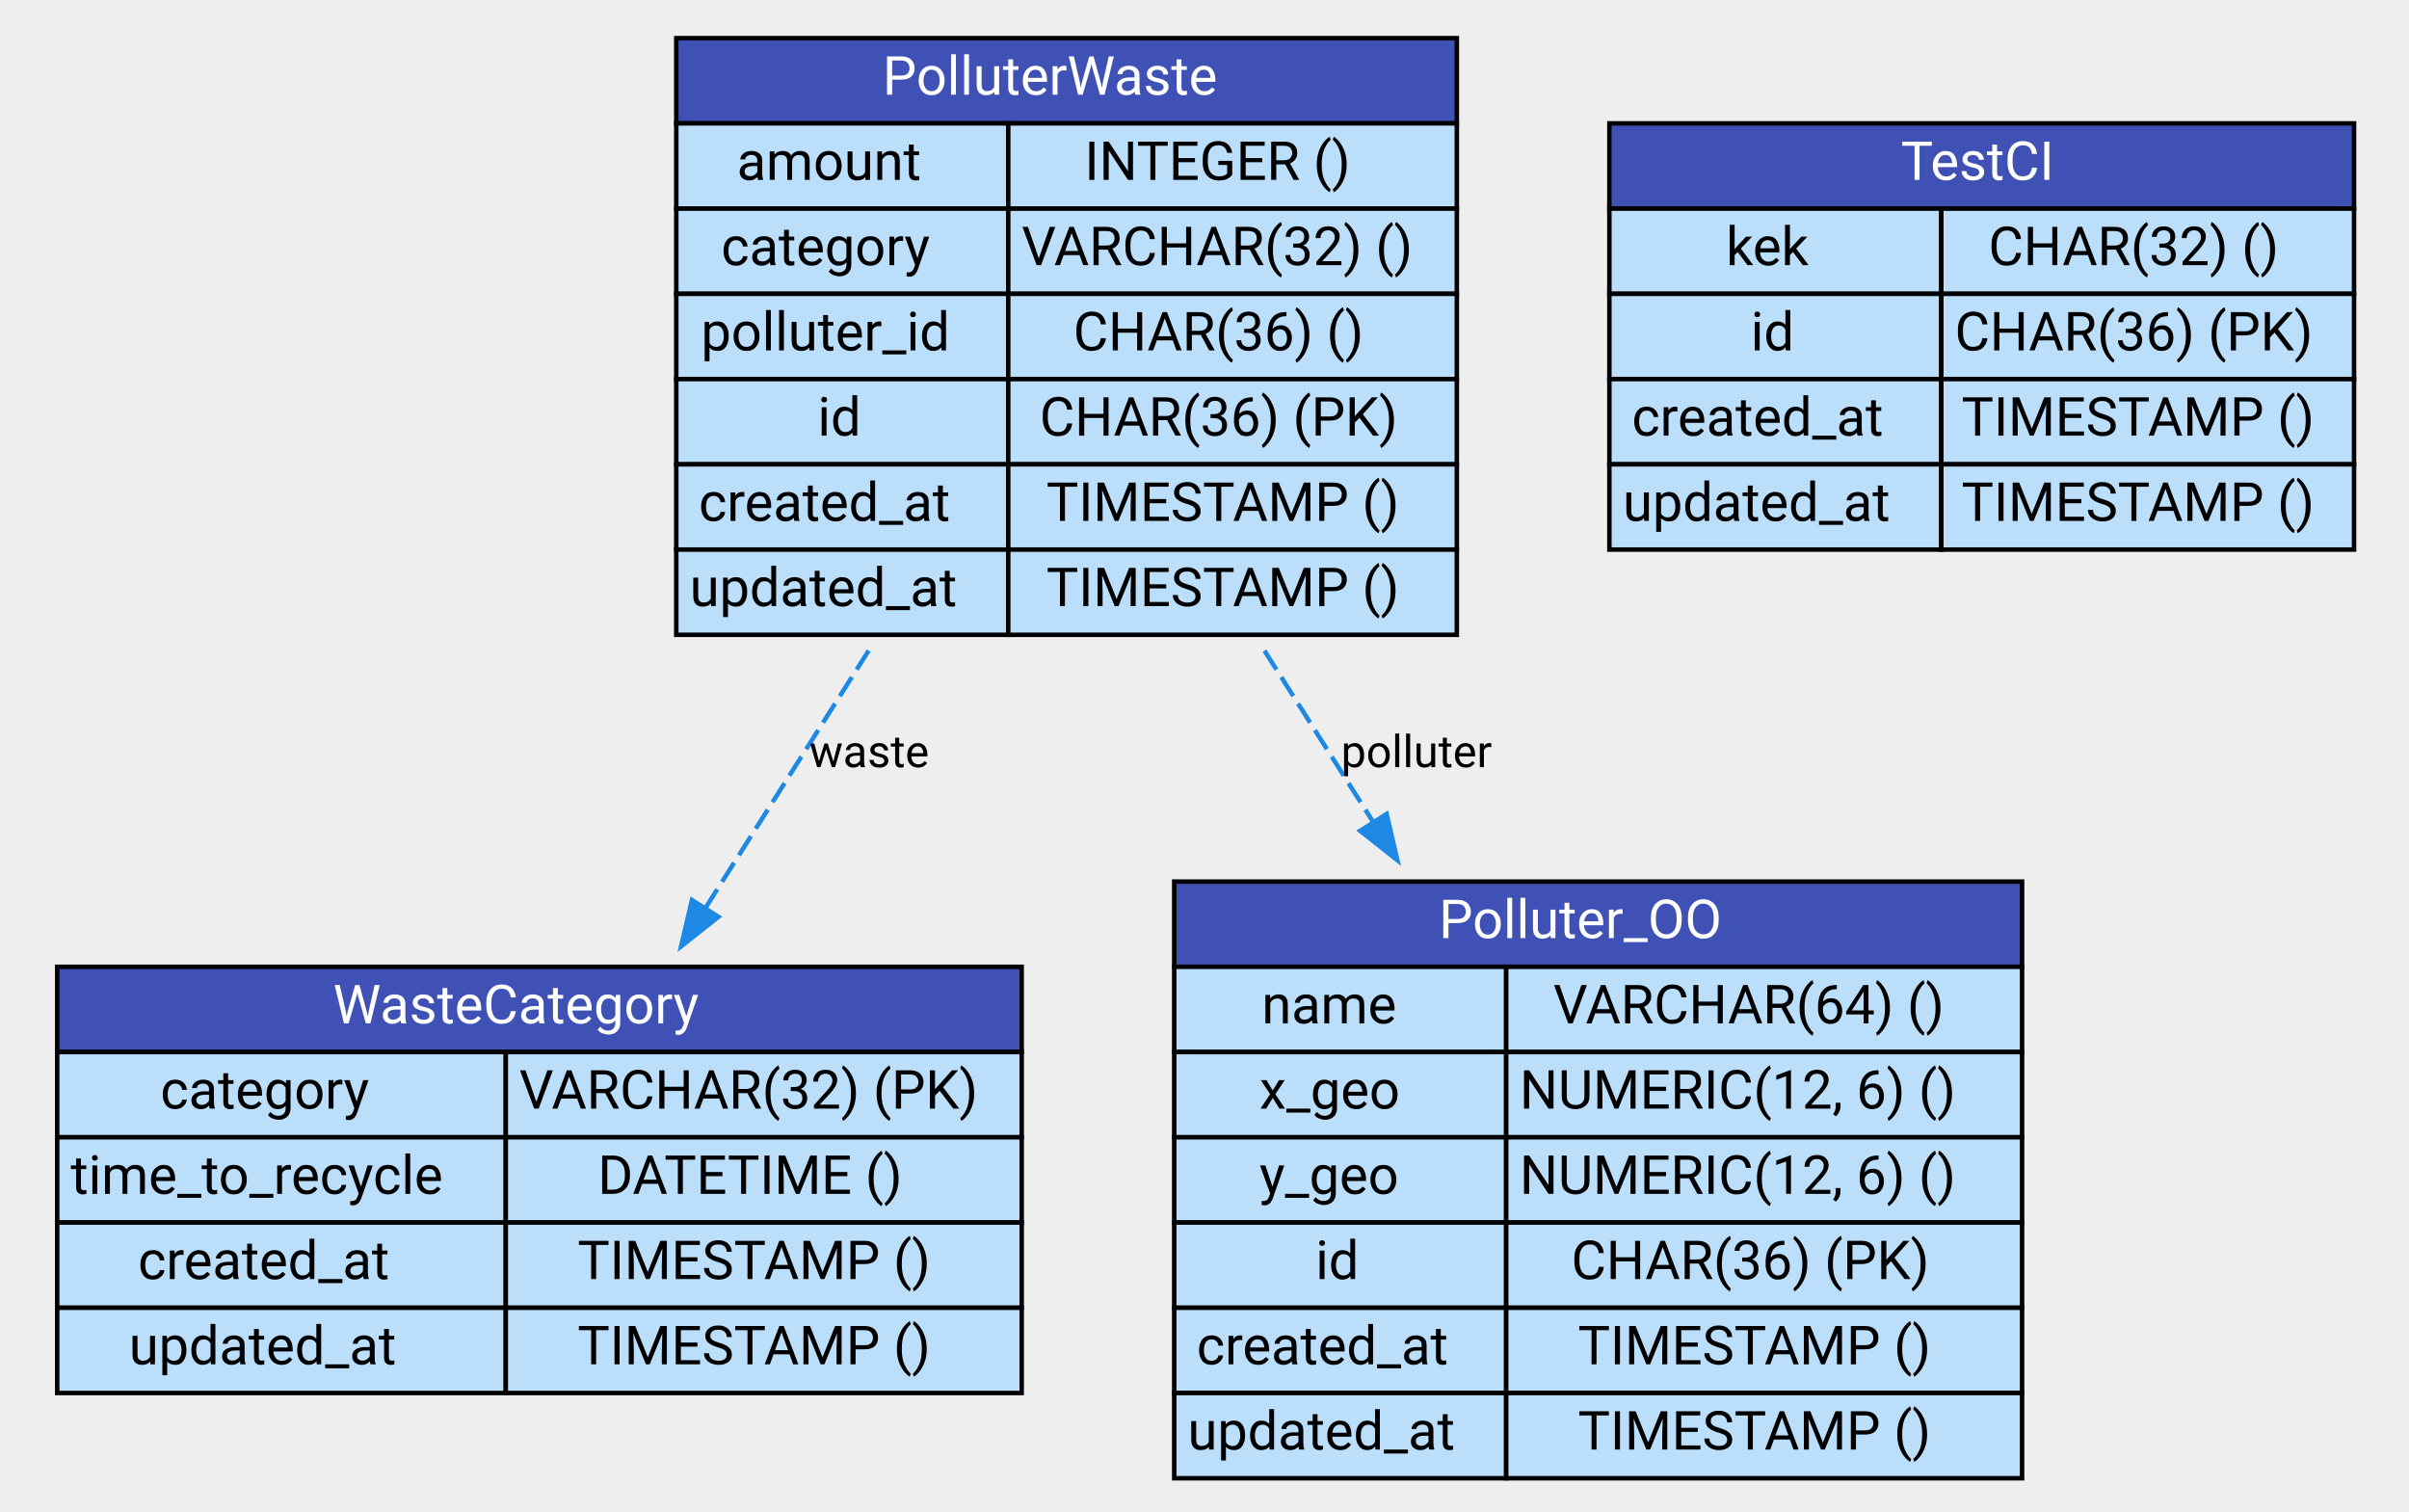
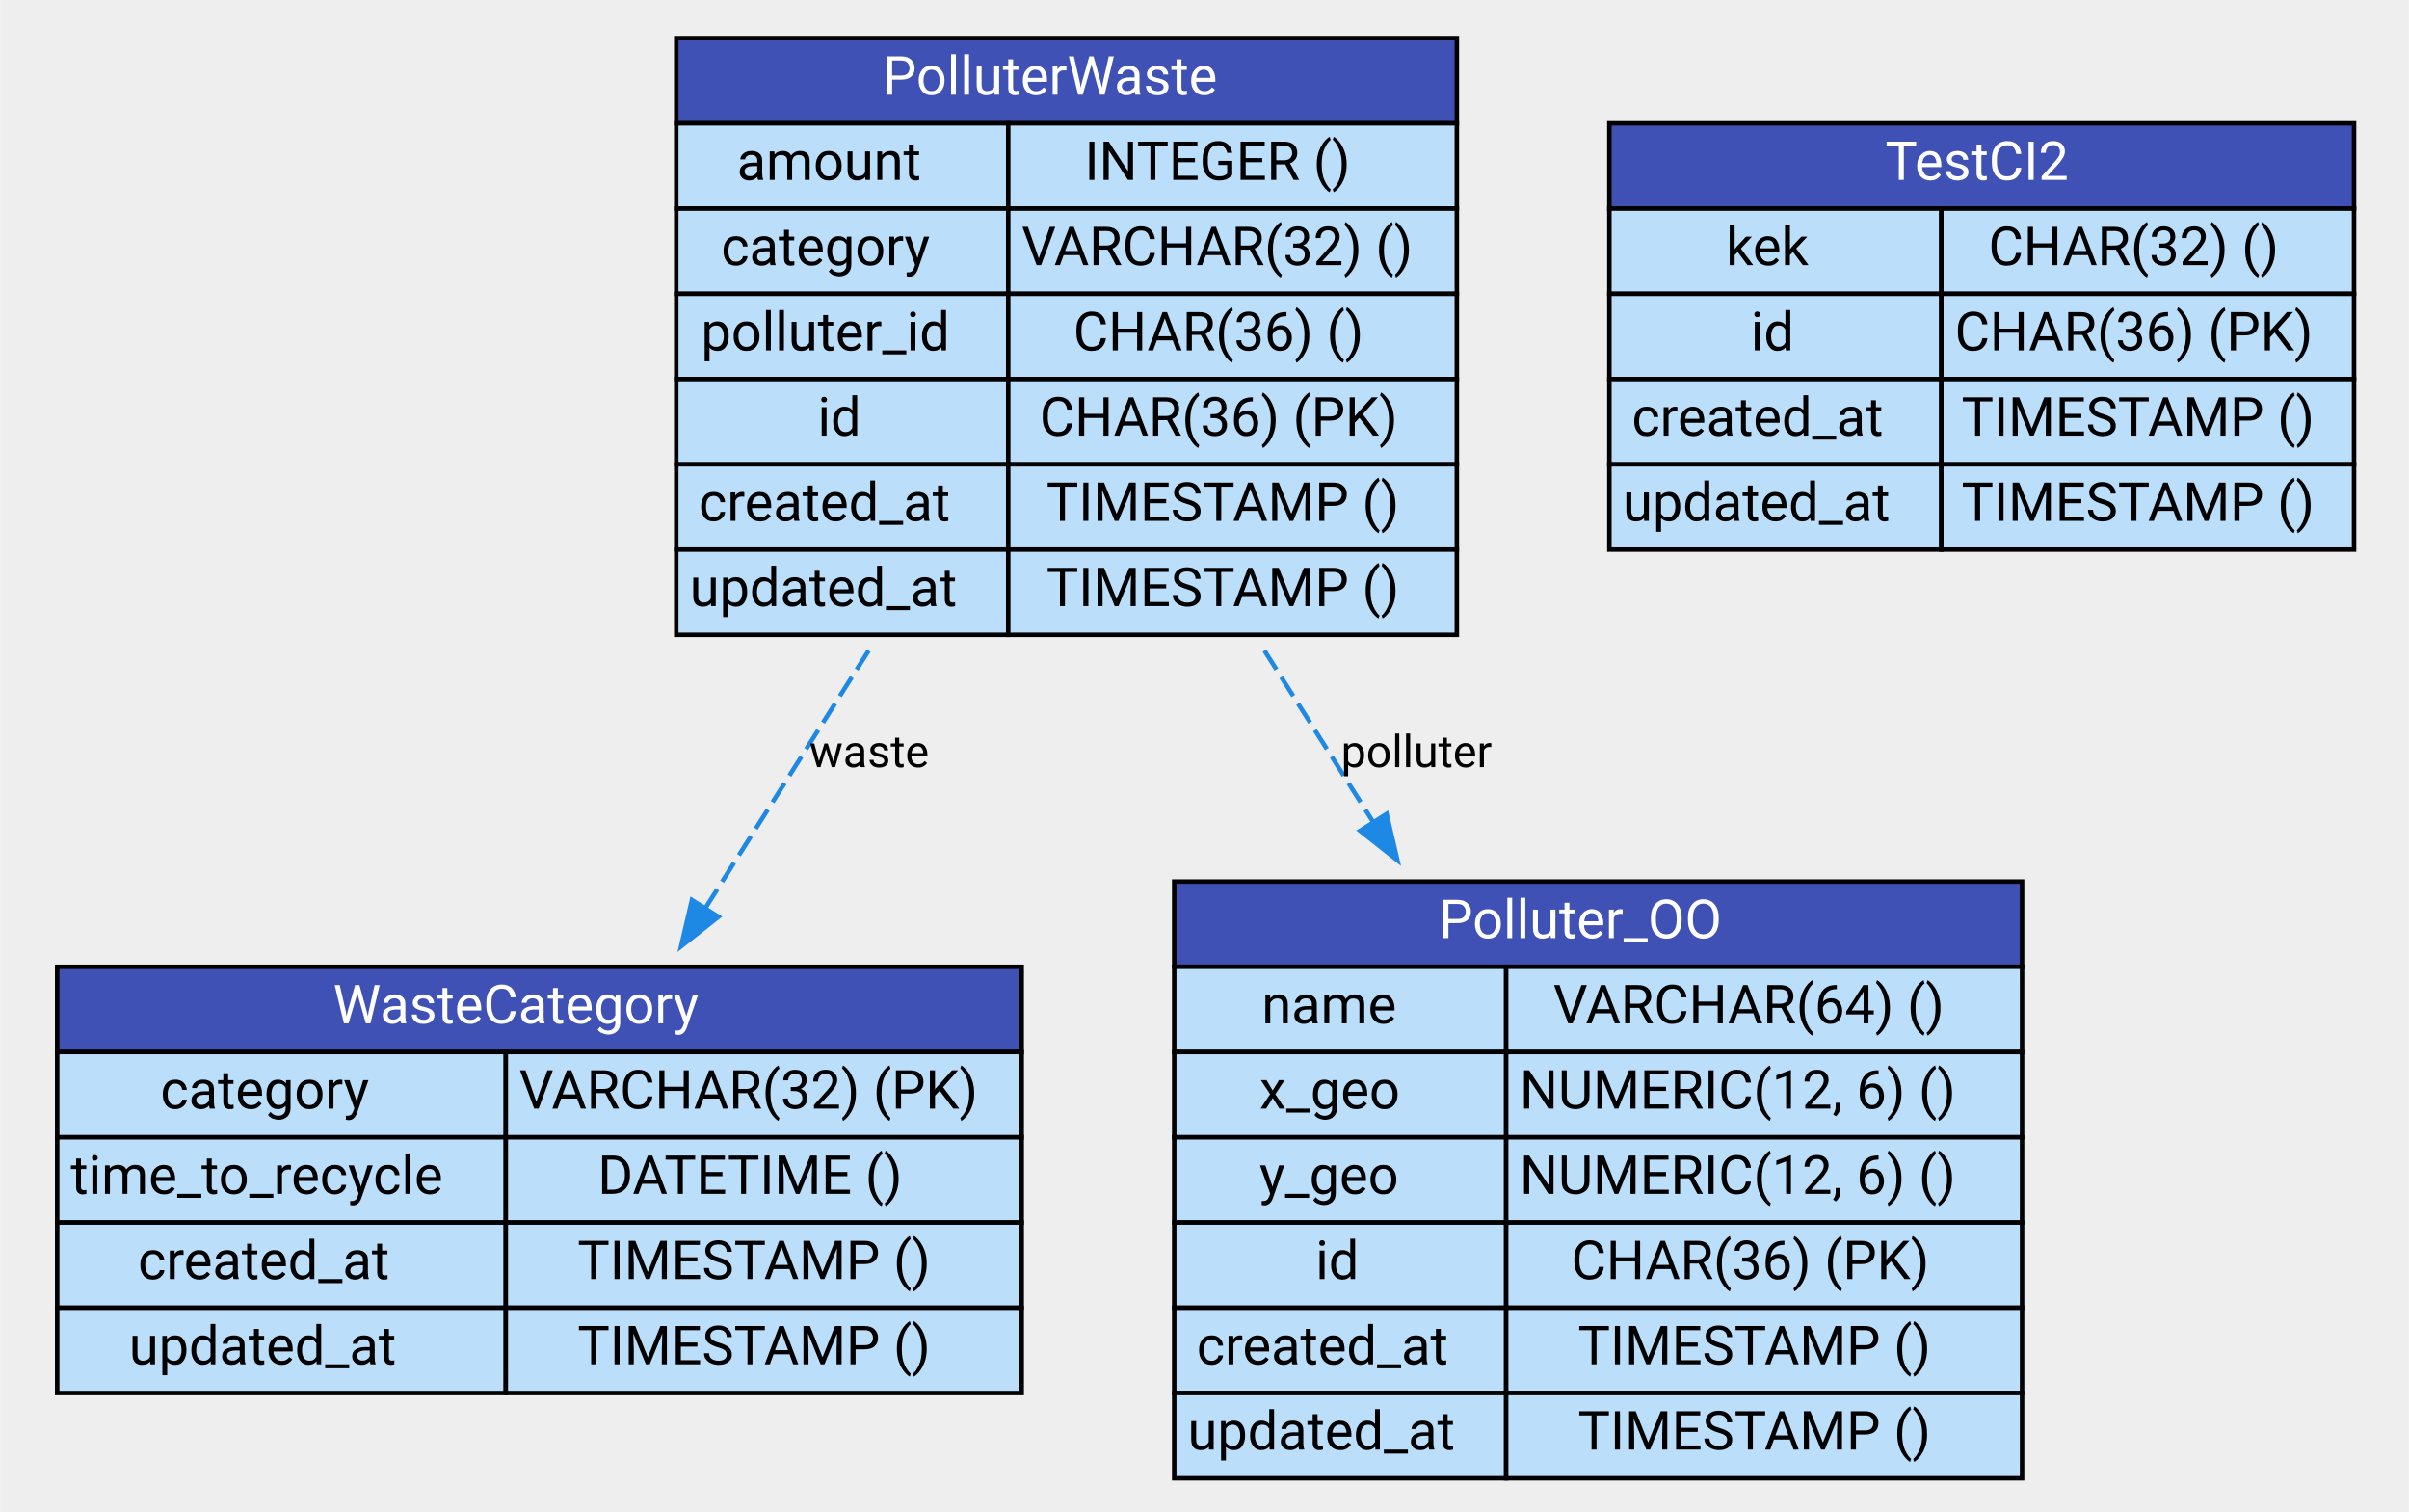
<svg xmlns="http://www.w3.org/2000/svg" xmlns:xlink="http://www.w3.org/1999/xlink" width="537pt" height="337pt" viewBox="0.00 0.00 536.50 337.00">
  <g id="graph0" class="graph" transform="scale(1 1) rotate(0) translate(4 333)">
    <polygon fill="#eeeeee" stroke="transparent" points="-4,4 -4,-333 532.5,-333 532.5,4 -4,4" />
    <g id="node1" class="node">
      <g id="a_node1">
        <a xlink:href="http://WasteCategory_details.html" xlink:title="&lt;TABLE&gt;">
          <polygon fill="#3f51b5" stroke="transparent" points="8.5,-98.5 8.5,-117.5 223.5,-117.5 223.5,-98.5 8.5,-98.5" />
          <polygon fill="none" stroke="black" points="8.5,-98.5 8.5,-117.5 223.5,-117.5 223.5,-98.5 8.5,-98.5" />
          <text text-anchor="start" x="70" y="-104.9" font-family="Roboto" font-size="12.00" fill="white">WasteCategory</text>
          <polygon fill="#bbdefb" stroke="transparent" points="8.5,-79.5 8.5,-98.5 108.5,-98.5 108.5,-79.5 8.5,-79.5" />
          <polygon fill="none" stroke="black" points="8.5,-79.5 8.5,-98.5 108.5,-98.5 108.5,-79.5 8.5,-79.5" />
          <text text-anchor="start" x="31.5" y="-85.9" font-family="Roboto" font-size="12.00">category</text>
          <polygon fill="#bbdefb" stroke="transparent" points="108.5,-79.5 108.5,-98.5 223.5,-98.5 223.5,-79.5 108.5,-79.5" />
          <polygon fill="none" stroke="black" points="108.5,-79.5 108.5,-98.5 223.5,-98.5 223.5,-79.5 108.5,-79.5" />
          <text text-anchor="start" x="111.5" y="-85.9" font-family="Roboto" font-size="12.00">VARCHAR(32) (PK)</text>
          <polygon fill="#bbdefb" stroke="transparent" points="8.5,-60.5 8.5,-79.5 108.5,-79.5 108.5,-60.5 8.5,-60.5" />
          <polygon fill="none" stroke="black" points="8.5,-60.5 8.5,-79.5 108.5,-79.5 108.5,-60.5 8.5,-60.5" />
          <text text-anchor="start" x="11.5" y="-66.9" font-family="Roboto" font-size="12.00">time_to_recycle</text>
          <polygon fill="#bbdefb" stroke="transparent" points="108.5,-60.5 108.5,-79.5 223.5,-79.5 223.5,-60.5 108.5,-60.5" />
          <polygon fill="none" stroke="black" points="108.5,-60.5 108.5,-79.5 223.5,-79.5 223.5,-60.5 108.5,-60.5" />
          <text text-anchor="start" x="129" y="-66.9" font-family="Roboto" font-size="12.00">DATETIME ()</text>
          <polygon fill="#bbdefb" stroke="transparent" points="8.5,-41.5 8.5,-60.5 108.5,-60.5 108.5,-41.5 8.5,-41.5" />
          <polygon fill="none" stroke="black" points="8.5,-41.5 8.5,-60.5 108.5,-60.5 108.5,-41.5 8.5,-41.5" />
          <text text-anchor="start" x="26.5" y="-47.9" font-family="Roboto" font-size="12.00">created_at</text>
          <polygon fill="#bbdefb" stroke="transparent" points="108.5,-41.5 108.5,-60.5 223.5,-60.5 223.5,-41.5 108.5,-41.5" />
          <polygon fill="none" stroke="black" points="108.5,-41.5 108.5,-60.5 223.5,-60.5 223.5,-41.5 108.5,-41.5" />
          <text text-anchor="start" x="124.5" y="-47.9" font-family="Roboto" font-size="12.00">TIMESTAMP ()</text>
          <polygon fill="#bbdefb" stroke="transparent" points="8.5,-22.5 8.5,-41.5 108.5,-41.5 108.5,-22.5 8.5,-22.5" />
          <polygon fill="none" stroke="black" points="8.5,-22.5 8.5,-41.5 108.5,-41.5 108.5,-22.5 8.5,-22.5" />
          <text text-anchor="start" x="24.5" y="-28.9" font-family="Roboto" font-size="12.00">updated_at</text>
          <polygon fill="#bbdefb" stroke="transparent" points="108.5,-22.5 108.5,-41.5 223.5,-41.5 223.5,-22.5 108.5,-22.5" />
          <polygon fill="none" stroke="black" points="108.5,-22.5 108.5,-41.5 223.5,-41.5 223.5,-22.5 108.5,-22.5" />
          <text text-anchor="start" x="124.5" y="-28.9" font-family="Roboto" font-size="12.00">TIMESTAMP ()</text>
        </a>
      </g>
    </g>
    <g id="node2" class="node">
      <g id="a_node2">
        <a xlink:href="http://Polluter_OO_details.html" xlink:title="&lt;TABLE&gt;">
          <polygon fill="#3f51b5" stroke="transparent" points="257.5,-117.5 257.5,-136.5 446.5,-136.5 446.5,-117.5 257.5,-117.5" />
          <polygon fill="none" stroke="black" points="257.5,-117.5 257.5,-136.5 446.5,-136.5 446.5,-117.5 257.5,-117.5" />
          <text text-anchor="start" x="316.5" y="-123.9" font-family="Roboto" font-size="12.00" fill="white">Polluter_OO</text>
          <polygon fill="#bbdefb" stroke="transparent" points="257.5,-98.5 257.5,-117.5 331.5,-117.5 331.5,-98.5 257.5,-98.5" />
          <polygon fill="none" stroke="black" points="257.5,-98.5 257.5,-117.5 331.5,-117.5 331.5,-98.5 257.5,-98.5" />
          <text text-anchor="start" x="277" y="-104.9" font-family="Roboto" font-size="12.00">name</text>
          <polygon fill="#bbdefb" stroke="transparent" points="331.5,-98.5 331.5,-117.5 446.5,-117.5 446.5,-98.5 331.5,-98.5" />
          <polygon fill="none" stroke="black" points="331.5,-98.5 331.5,-117.5 446.5,-117.5 446.5,-98.5 331.5,-98.5" />
          <text text-anchor="start" x="342" y="-104.9" font-family="Roboto" font-size="12.00">VARCHAR(64) ()</text>
          <polygon fill="#bbdefb" stroke="transparent" points="257.5,-79.5 257.5,-98.5 331.5,-98.5 331.5,-79.5 257.5,-79.5" />
          <polygon fill="none" stroke="black" points="257.5,-79.5 257.5,-98.5 331.5,-98.5 331.5,-79.5 257.5,-79.5" />
          <text text-anchor="start" x="276.5" y="-85.9" font-family="Roboto" font-size="12.00">x_geo</text>
          <polygon fill="#bbdefb" stroke="transparent" points="331.5,-79.5 331.5,-98.5 446.5,-98.5 446.5,-79.5 331.5,-79.5" />
          <polygon fill="none" stroke="black" points="331.5,-79.5 331.5,-98.5 446.5,-98.5 446.5,-79.5 331.5,-79.5" />
          <text text-anchor="start" x="334.5" y="-85.9" font-family="Roboto" font-size="12.00">NUMERIC(12, 6) ()</text>
          <polygon fill="#bbdefb" stroke="transparent" points="257.5,-60.5 257.5,-79.5 331.5,-79.5 331.5,-60.5 257.5,-60.5" />
          <polygon fill="none" stroke="black" points="257.5,-60.5 257.5,-79.5 331.5,-79.5 331.5,-60.5 257.5,-60.5" />
          <text text-anchor="start" x="276.5" y="-66.9" font-family="Roboto" font-size="12.00">y_geo</text>
          <polygon fill="#bbdefb" stroke="transparent" points="331.5,-60.5 331.5,-79.5 446.5,-79.5 446.5,-60.5 331.5,-60.5" />
          <polygon fill="none" stroke="black" points="331.5,-60.5 331.5,-79.5 446.5,-79.5 446.5,-60.5 331.5,-60.5" />
          <text text-anchor="start" x="334.5" y="-66.9" font-family="Roboto" font-size="12.00">NUMERIC(12, 6) ()</text>
          <polygon fill="#bbdefb" stroke="transparent" points="257.5,-41.5 257.5,-60.5 331.5,-60.5 331.5,-41.5 257.5,-41.5" />
          <polygon fill="none" stroke="black" points="257.5,-41.5 257.5,-60.5 331.5,-60.5 331.5,-41.5 257.5,-41.5" />
          <text text-anchor="start" x="289" y="-47.9" font-family="Roboto" font-size="12.00">id</text>
          <polygon fill="#bbdefb" stroke="transparent" points="331.5,-41.5 331.5,-60.5 446.5,-60.5 446.5,-41.5 331.5,-41.5" />
          <polygon fill="none" stroke="black" points="331.5,-41.5 331.5,-60.5 446.5,-60.5 446.5,-41.5 331.5,-41.5" />
          <text text-anchor="start" x="346" y="-47.9" font-family="Roboto" font-size="12.00">CHAR(36) (PK)</text>
          <polygon fill="#bbdefb" stroke="transparent" points="257.5,-22.5 257.5,-41.5 331.5,-41.5 331.5,-22.5 257.5,-22.5" />
          <polygon fill="none" stroke="black" points="257.5,-22.5 257.5,-41.5 331.5,-41.5 331.5,-22.5 257.5,-22.5" />
          <text text-anchor="start" x="262.5" y="-28.9" font-family="Roboto" font-size="12.00">created_at</text>
          <polygon fill="#bbdefb" stroke="transparent" points="331.5,-22.5 331.5,-41.5 446.5,-41.5 446.5,-22.5 331.5,-22.5" />
          <polygon fill="none" stroke="black" points="331.5,-22.5 331.5,-41.5 446.5,-41.5 446.5,-22.5 331.5,-22.5" />
          <text text-anchor="start" x="347.5" y="-28.9" font-family="Roboto" font-size="12.00">TIMESTAMP ()</text>
          <polygon fill="#bbdefb" stroke="transparent" points="257.5,-3.5 257.5,-22.5 331.5,-22.5 331.5,-3.5 257.5,-3.5" />
          <polygon fill="none" stroke="black" points="257.5,-3.5 257.5,-22.5 331.5,-22.5 331.5,-3.5 257.5,-3.5" />
          <text text-anchor="start" x="260.5" y="-9.9" font-family="Roboto" font-size="12.00">updated_at</text>
          <polygon fill="#bbdefb" stroke="transparent" points="331.5,-3.5 331.5,-22.5 446.5,-22.5 446.5,-3.5 331.5,-3.5" />
          <polygon fill="none" stroke="black" points="331.5,-3.5 331.5,-22.5 446.5,-22.5 446.5,-3.5 331.5,-3.5" />
          <text text-anchor="start" x="347.5" y="-9.9" font-family="Roboto" font-size="12.00">TIMESTAMP ()</text>
        </a>
      </g>
    </g>
    <g id="node3" class="node">
      <g id="a_node3">
        <a xlink:href="http://PolluterWaste_details.html" xlink:title="&lt;TABLE&gt;">
          <polygon fill="#3f51b5" stroke="transparent" points="146.5,-305.5 146.5,-324.5 320.5,-324.5 320.5,-305.5 146.5,-305.5" />
          <polygon fill="none" stroke="black" points="146.5,-305.5 146.5,-324.5 320.5,-324.5 320.5,-305.5 146.5,-305.5" />
          <text text-anchor="start" x="192.5" y="-311.9" font-family="Roboto" font-size="12.00" fill="white">PolluterWaste</text>
          <polygon fill="#bbdefb" stroke="transparent" points="146.5,-286.5 146.5,-305.5 220.5,-305.5 220.5,-286.5 146.5,-286.5" />
          <polygon fill="none" stroke="black" points="146.5,-286.5 146.5,-305.5 220.5,-305.5 220.5,-286.5 146.5,-286.5" />
          <text text-anchor="start" x="160" y="-292.9" font-family="Roboto" font-size="12.00">amount</text>
          <polygon fill="#bbdefb" stroke="transparent" points="220.5,-286.5 220.5,-305.5 320.5,-305.5 320.5,-286.5 220.5,-286.5" />
          <polygon fill="none" stroke="black" points="220.5,-286.5 220.5,-305.5 320.5,-305.5 320.5,-286.5 220.5,-286.5" />
          <text text-anchor="start" x="237.5" y="-292.9" font-family="Roboto" font-size="12.00">INTEGER ()</text>
          <polygon fill="#bbdefb" stroke="transparent" points="146.5,-267.5 146.5,-286.5 220.5,-286.5 220.5,-267.5 146.5,-267.5" />
          <polygon fill="none" stroke="black" points="146.5,-267.5 146.5,-286.5 220.5,-286.5 220.5,-267.5 146.5,-267.5" />
          <text text-anchor="start" x="156.5" y="-273.9" font-family="Roboto" font-size="12.00">category</text>
          <polygon fill="#bbdefb" stroke="transparent" points="220.5,-267.5 220.5,-286.5 320.5,-286.5 320.5,-267.5 220.5,-267.5" />
          <polygon fill="none" stroke="black" points="220.5,-267.5 220.5,-286.5 320.5,-286.5 320.5,-267.5 220.5,-267.5" />
          <text text-anchor="start" x="223.5" y="-273.9" font-family="Roboto" font-size="12.00">VARCHAR(32) ()</text>
          <polygon fill="#bbdefb" stroke="transparent" points="146.5,-248.5 146.5,-267.5 220.5,-267.5 220.5,-248.5 146.5,-248.5" />
          <polygon fill="none" stroke="black" points="146.5,-248.5 146.5,-267.5 220.5,-267.5 220.5,-248.5 146.5,-248.5" />
          <text text-anchor="start" x="152" y="-254.9" font-family="Roboto" font-size="12.00">polluter_id</text>
          <polygon fill="#bbdefb" stroke="transparent" points="220.5,-248.5 220.5,-267.5 320.5,-267.5 320.5,-248.5 220.5,-248.5" />
          <polygon fill="none" stroke="black" points="220.5,-248.5 220.5,-267.5 320.5,-267.5 320.5,-248.5 220.5,-248.5" />
          <text text-anchor="start" x="235" y="-254.9" font-family="Roboto" font-size="12.00">CHAR(36) ()</text>
          <polygon fill="#bbdefb" stroke="transparent" points="146.5,-229.5 146.5,-248.5 220.5,-248.5 220.5,-229.5 146.5,-229.5" />
          <polygon fill="none" stroke="black" points="146.5,-229.5 146.5,-248.5 220.5,-248.5 220.5,-229.5 146.5,-229.5" />
          <text text-anchor="start" x="178" y="-235.9" font-family="Roboto" font-size="12.00">id</text>
          <polygon fill="#bbdefb" stroke="transparent" points="220.5,-229.5 220.5,-248.5 320.5,-248.5 320.5,-229.5 220.5,-229.5" />
          <polygon fill="none" stroke="black" points="220.5,-229.5 220.5,-248.5 320.5,-248.5 320.5,-229.5 220.5,-229.5" />
          <text text-anchor="start" x="227.5" y="-235.9" font-family="Roboto" font-size="12.00">CHAR(36) (PK)</text>
          <polygon fill="#bbdefb" stroke="transparent" points="146.5,-210.5 146.5,-229.5 220.5,-229.5 220.5,-210.5 146.5,-210.5" />
          <polygon fill="none" stroke="black" points="146.5,-210.5 146.5,-229.5 220.5,-229.5 220.5,-210.5 146.5,-210.5" />
          <text text-anchor="start" x="151.5" y="-216.9" font-family="Roboto" font-size="12.00">created_at</text>
          <polygon fill="#bbdefb" stroke="transparent" points="220.5,-210.5 220.5,-229.5 320.5,-229.5 320.5,-210.5 220.5,-210.5" />
          <polygon fill="none" stroke="black" points="220.5,-210.5 220.5,-229.5 320.5,-229.5 320.5,-210.5 220.5,-210.5" />
          <text text-anchor="start" x="229" y="-216.9" font-family="Roboto" font-size="12.00">TIMESTAMP ()</text>
          <polygon fill="#bbdefb" stroke="transparent" points="146.5,-191.5 146.5,-210.5 220.5,-210.5 220.5,-191.5 146.5,-191.5" />
          <polygon fill="none" stroke="black" points="146.5,-191.5 146.5,-210.5 220.5,-210.5 220.5,-191.5 146.5,-191.5" />
          <text text-anchor="start" x="149.5" y="-197.9" font-family="Roboto" font-size="12.00">updated_at</text>
          <polygon fill="#bbdefb" stroke="transparent" points="220.5,-191.5 220.5,-210.5 320.5,-210.5 320.5,-191.5 220.5,-191.5" />
          <polygon fill="none" stroke="black" points="220.5,-191.5 220.5,-210.5 320.5,-210.5 320.5,-191.5 220.5,-191.5" />
          <text text-anchor="start" x="229" y="-197.9" font-family="Roboto" font-size="12.00">TIMESTAMP ()</text>
        </a>
      </g>
    </g>
    <g id="edge2" class="edge">
      <g id="a_edge2">
        <a xlink:title="Relation between PolluterWaste and WasteCategory">
          <path fill="none" stroke="#1e88e5" stroke-dasharray="5,2" d="M189.39,-187.98C177.47,-169.18 164.67,-149.01 153.14,-130.83" />
          <polygon fill="#1e88e5" stroke="#1e88e5" points="155.9,-128.64 147.58,-122.07 149.99,-132.39 155.9,-128.64" />
        </a>
      </g>
      <text text-anchor="middle" x="189.5" y="-162" font-family="Roboto" font-size="10.00">waste</text>
    </g>
    <g id="edge1" class="edge">
      <g id="a_edge1">
        <a xlink:title="Relation between PolluterWaste and Polluter_OO">
          <path fill="none" stroke="#1e88e5" stroke-dasharray="5,2" d="M277.61,-187.98C285.48,-175.57 293.73,-162.56 301.75,-149.93" />
          <polygon fill="#1e88e5" stroke="#1e88e5" points="304.85,-151.57 307.25,-141.25 298.94,-147.82 304.85,-151.57" />
        </a>
      </g>
      <text text-anchor="middle" x="311.5" y="-162" font-family="Roboto" font-size="10.00">polluter</text>
    </g>
    <g id="node4" class="node">
      <g id="a_node4">
-         <a xlink:href="http://TestCI_details.html" xlink:title="&lt;TABLE&gt;">
+         <a xlink:href="http://TestCI2_details.html" xlink:title="&lt;TABLE&gt;">
          <polygon fill="#3f51b5" stroke="transparent" points="354.5,-286.5 354.5,-305.5 520.5,-305.5 520.5,-286.5 354.5,-286.5" />
          <polygon fill="none" stroke="black" points="354.5,-286.5 354.5,-305.5 520.5,-305.5 520.5,-286.5 354.5,-286.5" />
-           <text text-anchor="start" x="419.5" y="-292.9" font-family="Roboto" font-size="12.00" fill="white">TestCI</text>
+           <text text-anchor="start" x="416" y="-292.9" font-family="Roboto" font-size="12.00" fill="white">TestCI2</text>
          <polygon fill="#bbdefb" stroke="transparent" points="354.5,-267.5 354.5,-286.5 428.5,-286.5 428.5,-267.5 354.5,-267.5" />
          <polygon fill="none" stroke="black" points="354.5,-267.5 354.5,-286.5 428.5,-286.5 428.5,-267.5 354.5,-267.5" />
          <text text-anchor="start" x="380.5" y="-273.9" font-family="Roboto" font-size="12.00">kek</text>
          <polygon fill="#bbdefb" stroke="transparent" points="428.5,-267.5 428.5,-286.5 520.5,-286.5 520.5,-267.5 428.5,-267.5" />
          <polygon fill="none" stroke="black" points="428.5,-267.5 428.5,-286.5 520.5,-286.5 520.5,-267.5 428.5,-267.5" />
          <text text-anchor="start" x="439" y="-273.9" font-family="Roboto" font-size="12.00">CHAR(32) ()</text>
          <polygon fill="#bbdefb" stroke="transparent" points="354.5,-248.5 354.5,-267.5 428.5,-267.5 428.5,-248.5 354.5,-248.5" />
          <polygon fill="none" stroke="black" points="354.5,-248.5 354.5,-267.5 428.5,-267.5 428.5,-248.5 354.5,-248.5" />
          <text text-anchor="start" x="386" y="-254.9" font-family="Roboto" font-size="12.00">id</text>
          <polygon fill="#bbdefb" stroke="transparent" points="428.5,-248.5 428.5,-267.5 520.5,-267.5 520.5,-248.5 428.5,-248.5" />
          <polygon fill="none" stroke="black" points="428.5,-248.5 428.5,-267.5 520.5,-267.5 520.5,-248.5 428.5,-248.5" />
          <text text-anchor="start" x="431.5" y="-254.9" font-family="Roboto" font-size="12.00">CHAR(36) (PK)</text>
          <polygon fill="#bbdefb" stroke="transparent" points="354.5,-229.5 354.5,-248.5 428.5,-248.5 428.5,-229.5 354.5,-229.5" />
          <polygon fill="none" stroke="black" points="354.5,-229.5 354.5,-248.5 428.5,-248.5 428.5,-229.5 354.5,-229.5" />
          <text text-anchor="start" x="359.5" y="-235.9" font-family="Roboto" font-size="12.00">created_at</text>
          <polygon fill="#bbdefb" stroke="transparent" points="428.5,-229.5 428.5,-248.5 520.5,-248.5 520.5,-229.5 428.5,-229.5" />
          <polygon fill="none" stroke="black" points="428.5,-229.5 428.5,-248.5 520.5,-248.5 520.5,-229.5 428.5,-229.5" />
          <text text-anchor="start" x="433" y="-235.9" font-family="Roboto" font-size="12.00">TIMESTAMP ()</text>
          <polygon fill="#bbdefb" stroke="transparent" points="354.5,-210.5 354.5,-229.5 428.5,-229.5 428.5,-210.5 354.5,-210.5" />
          <polygon fill="none" stroke="black" points="354.5,-210.5 354.5,-229.5 428.5,-229.5 428.5,-210.5 354.5,-210.5" />
          <text text-anchor="start" x="357.5" y="-216.9" font-family="Roboto" font-size="12.00">updated_at</text>
          <polygon fill="#bbdefb" stroke="transparent" points="428.5,-210.5 428.5,-229.5 520.5,-229.5 520.5,-210.5 428.5,-210.5" />
          <polygon fill="none" stroke="black" points="428.5,-210.5 428.5,-229.5 520.5,-229.5 520.5,-210.5 428.5,-210.5" />
          <text text-anchor="start" x="433" y="-216.9" font-family="Roboto" font-size="12.00">TIMESTAMP ()</text>
        </a>
      </g>
    </g>
  </g>
</svg>
